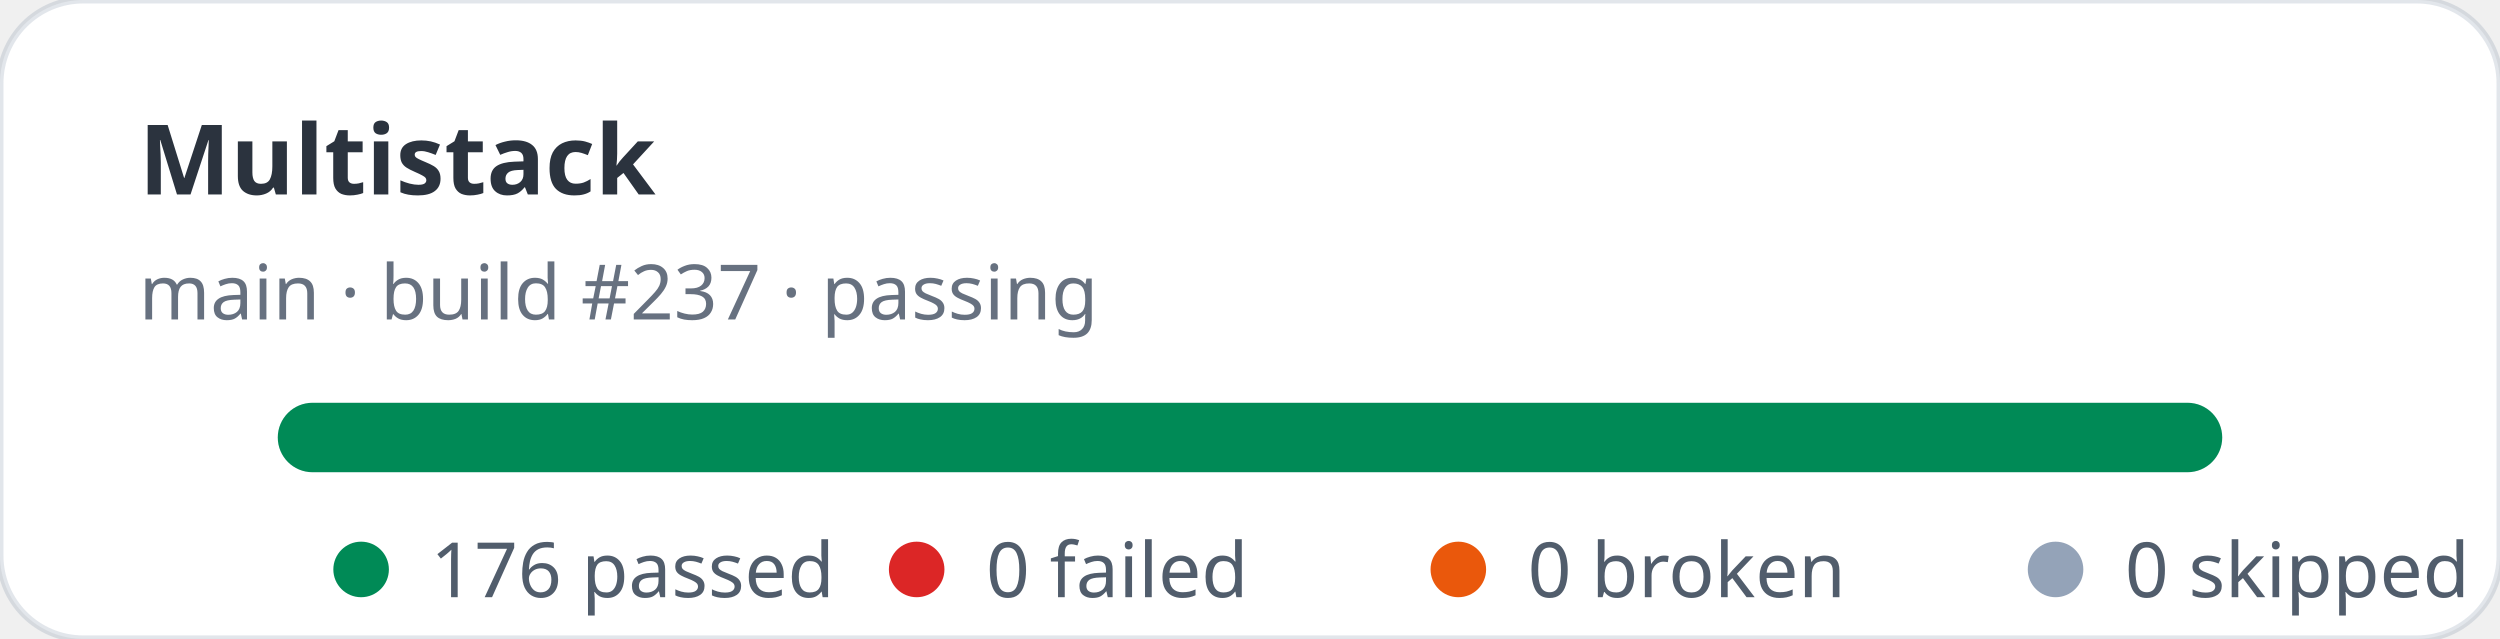
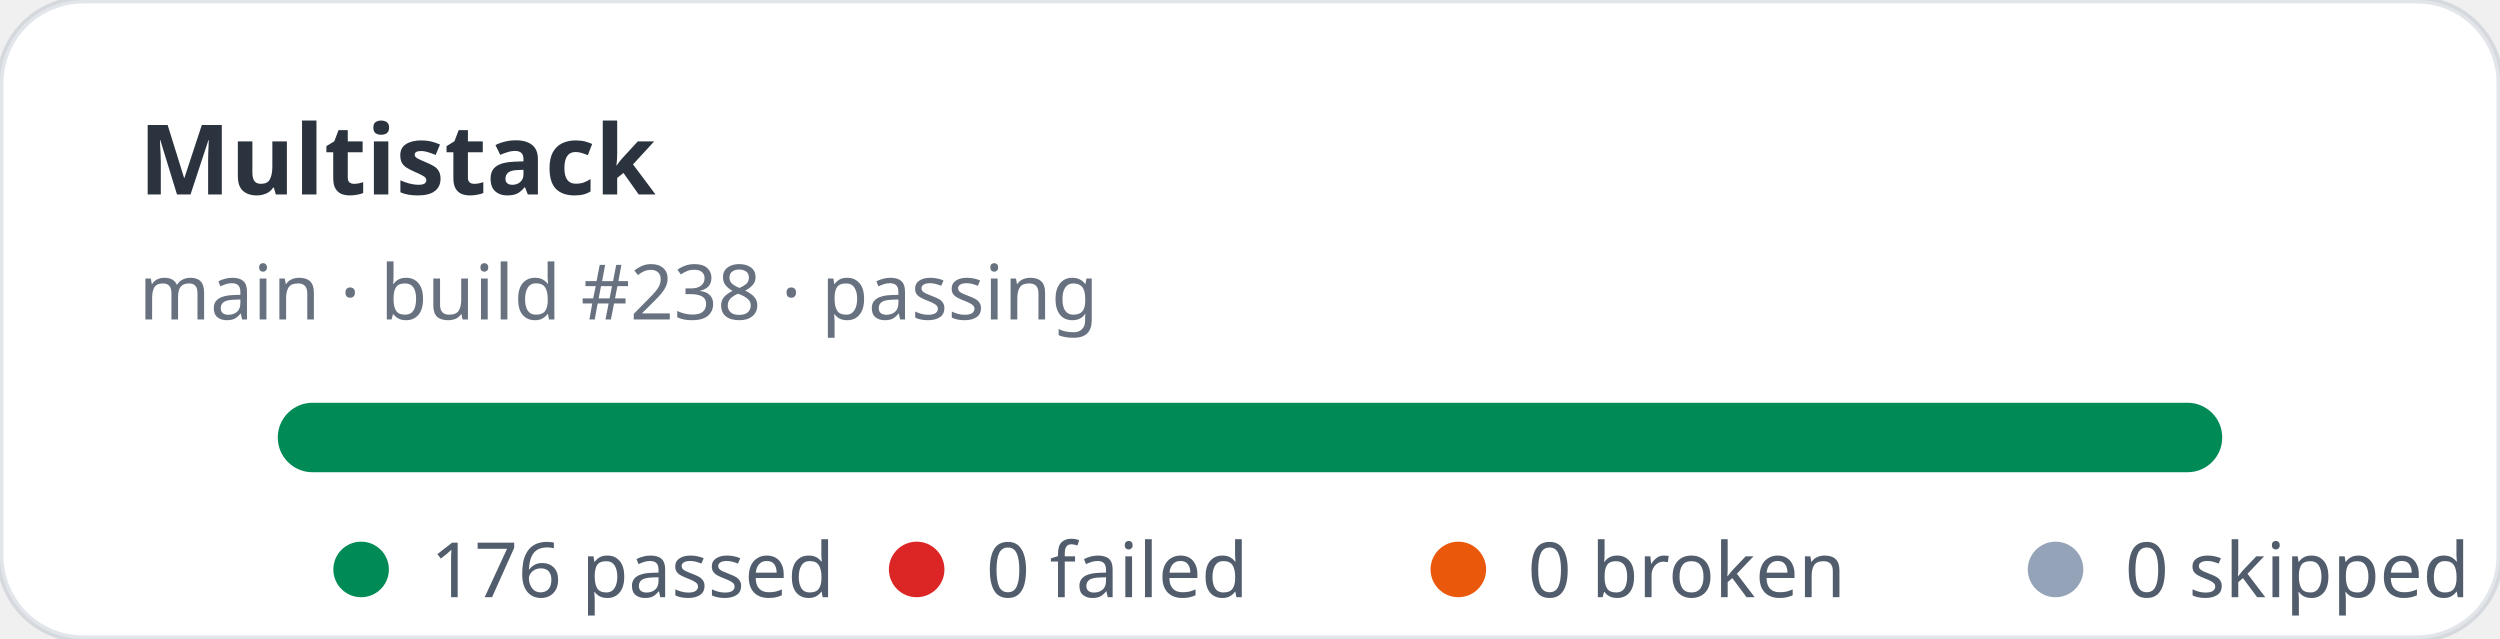
<svg xmlns="http://www.w3.org/2000/svg" width="360" height="92" viewBox="0 0 360 92" role="img" aria-label="Multistack stats: 176 passed, 0 failed">
  <rect width="360" height="92" rx="12" fill="#ffffff" stroke="rgba(11,48,86,0.12)" />
  <text x="20" y="28" fill="rgba(1,10,24,0.83)" font-family="ui-sans-serif,system-ui,sans-serif" font-size="14" font-weight="700">Multistack</text>
-   <text x="20" y="46" fill="rgba(2,19,44,0.6)" font-family="ui-sans-serif,system-ui,sans-serif" font-size="11">main · build #237 · passing</text>
+   <text x="20" y="46" fill="rgba(2,19,44,0.6)" font-family="ui-sans-serif,system-ui,sans-serif" font-size="11">main · build #238 · passing</text>
  <rect x="40" y="58" width="280" height="10" rx="5" fill="#e2e8f0" />
  <rect x="40" y="58" width="280" height="10" rx="5" fill="#008a56" />
  <g font-family="ui-sans-serif,system-ui,sans-serif" font-size="11" fill="rgba(1,18,40,0.68)">
    <circle cx="52" cy="82" r="4" fill="#008a56" />
    <text x="62" y="86">176 passed</text>
    <circle cx="132" cy="82" r="4" fill="#dc2626" />
    <text x="142" y="86">0 failed</text>
    <circle cx="210" cy="82" r="4" fill="#ea580c" />
    <text x="220" y="86">0 broken</text>
    <circle cx="296" cy="82" r="4" fill="#94a3b8" />
    <text x="306" y="86">0 skipped</text>
  </g>
</svg>
